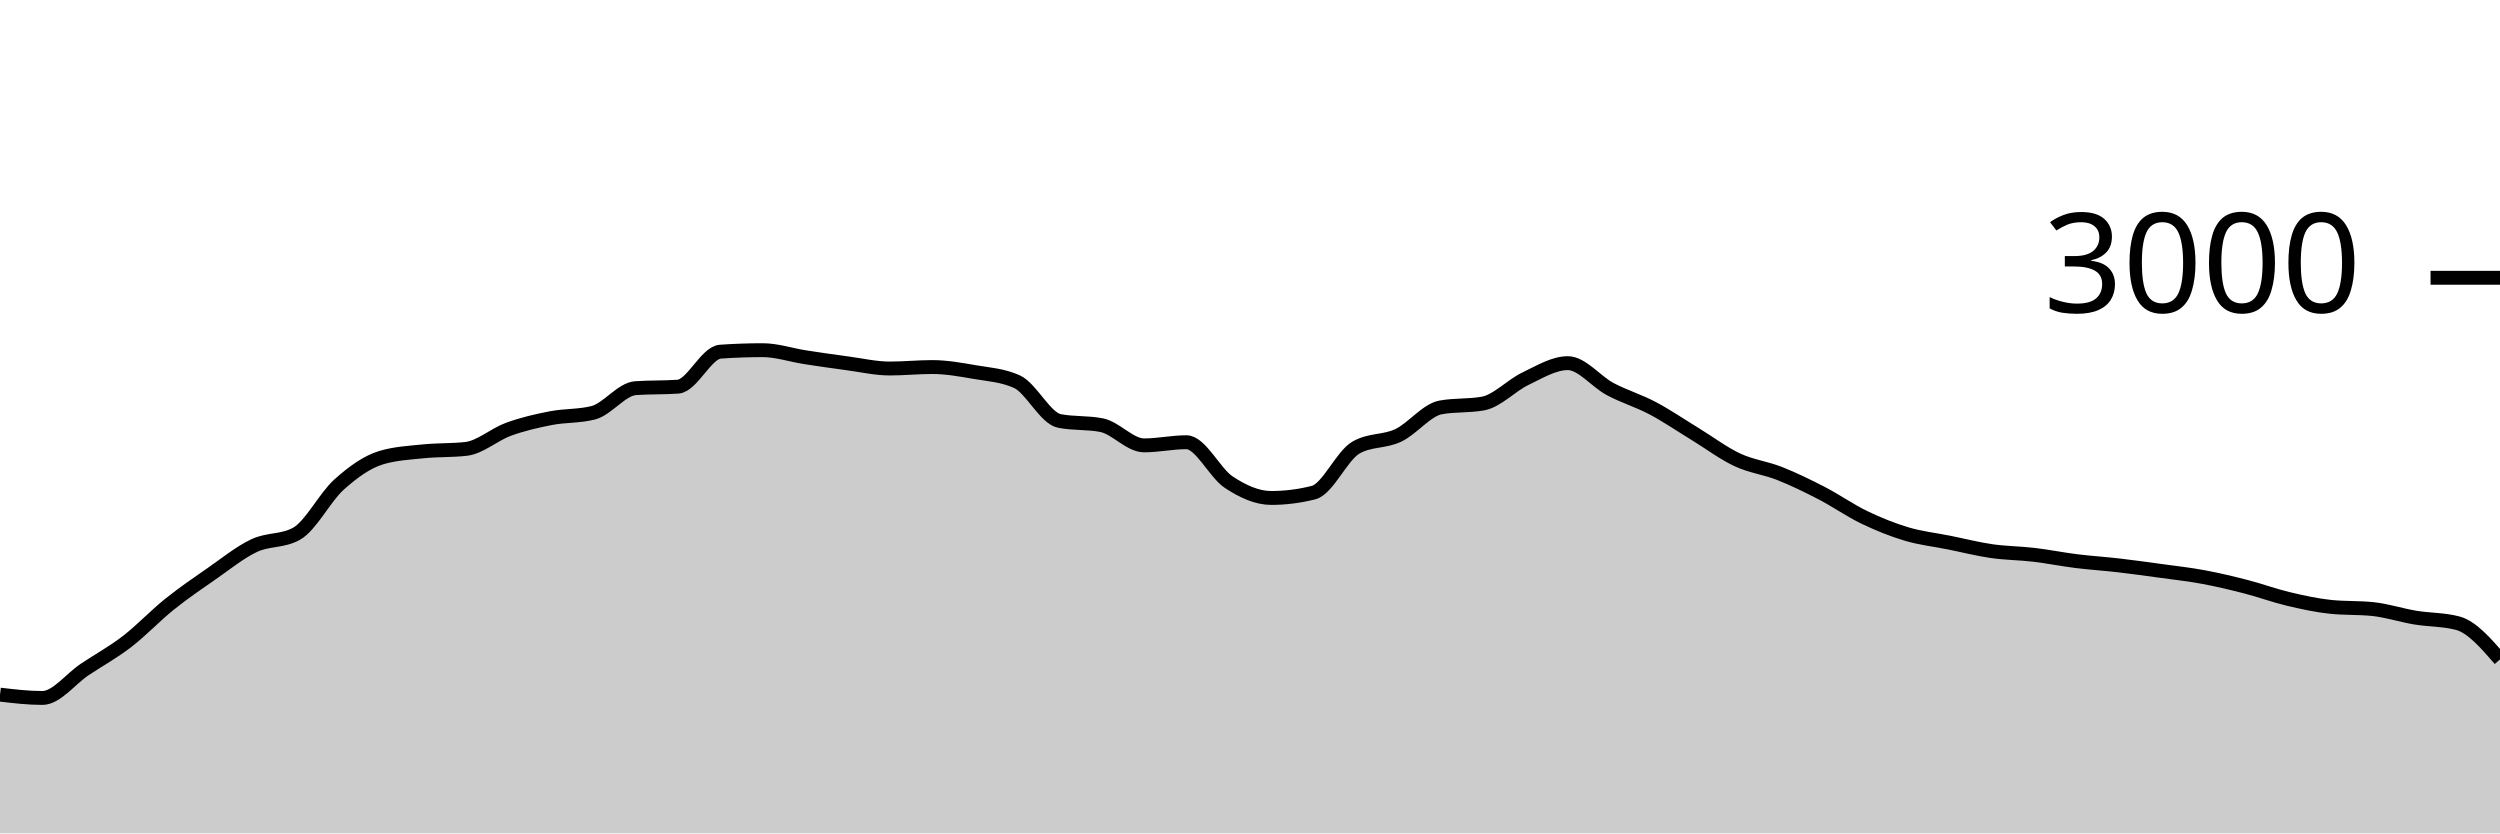
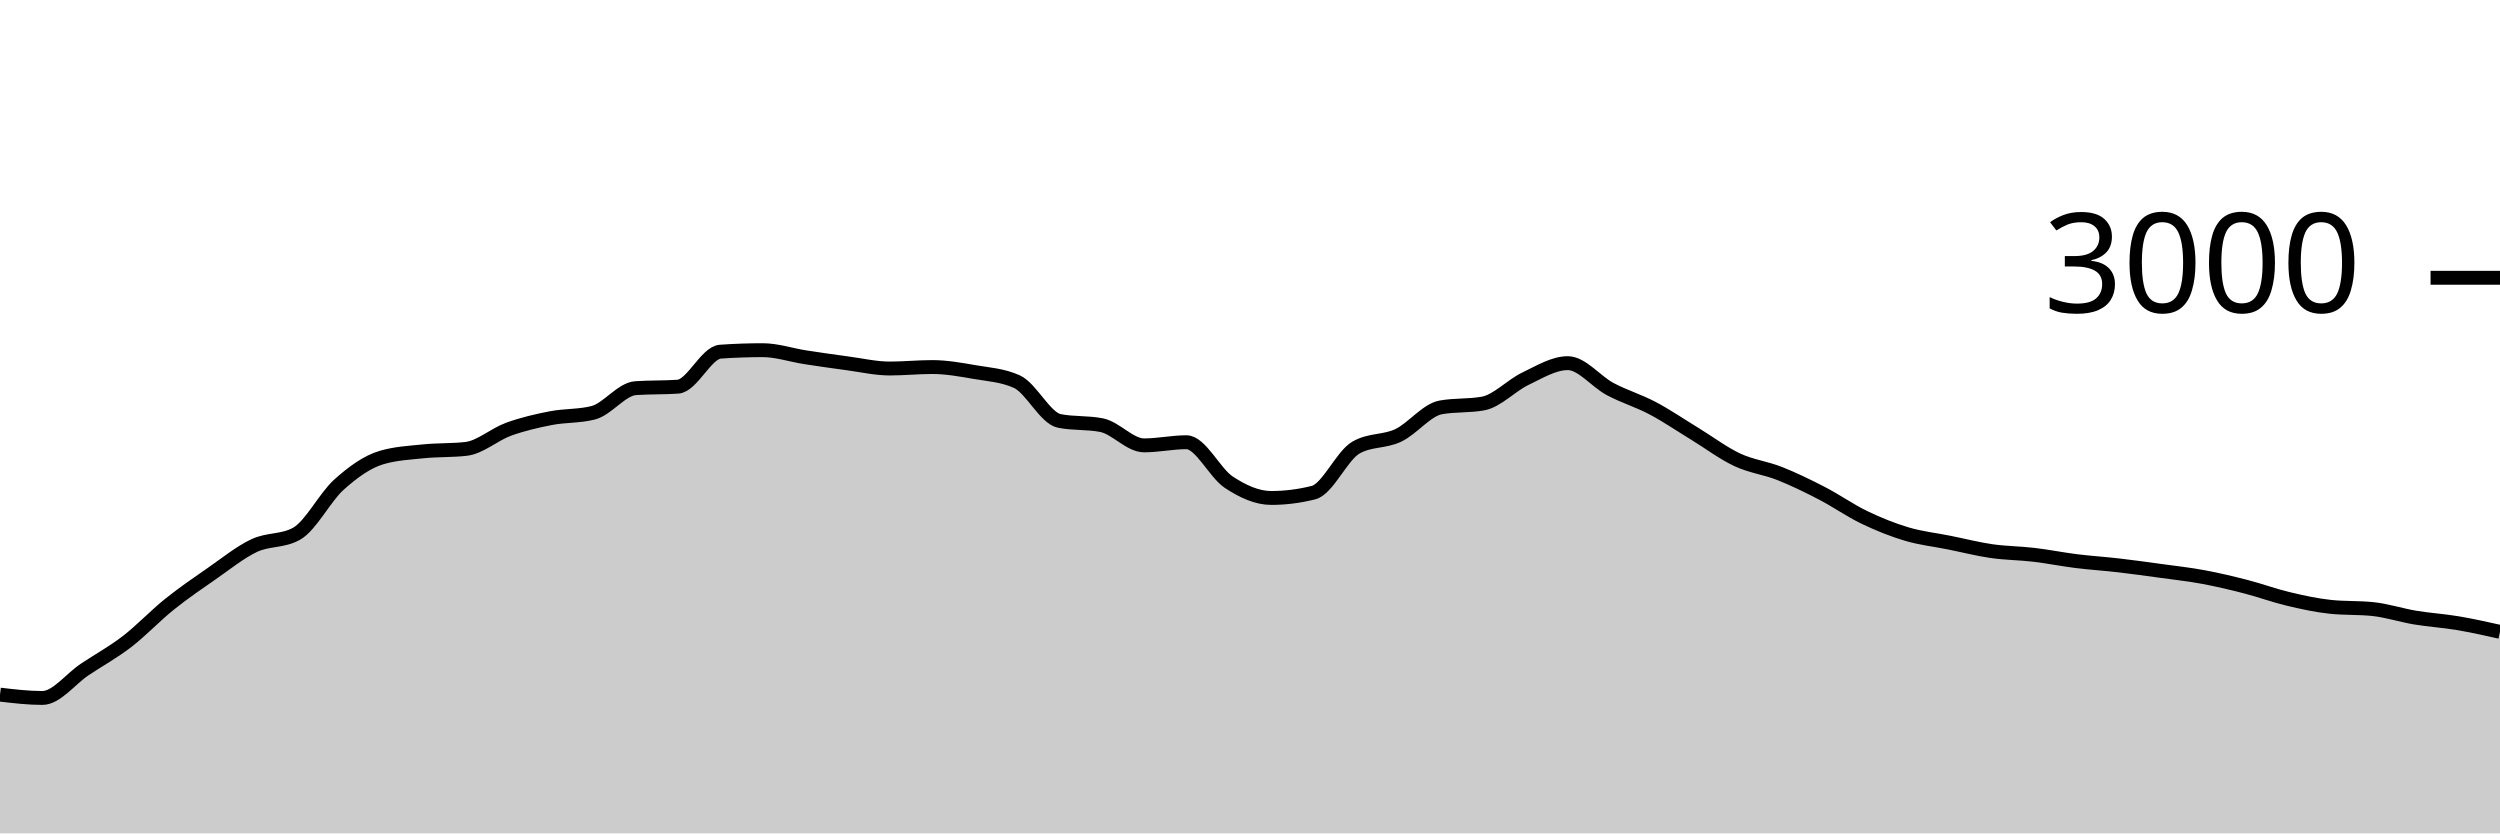
<svg xmlns="http://www.w3.org/2000/svg" viewBox="0 0 180 60">
  <g transform="translate(0,20)">
-     <path class="area" fill="rgba(0, 0, 0, 0.2)" d="M0,30.013C1.017,30.133,2.034,30.253,3.051,30.253C4.068,30.253,5.085,28.878,6.102,28.2C7.119,27.522,8.136,26.969,9.153,26.187C10.169,25.404,11.186,24.322,12.203,23.507C13.22,22.691,14.237,21.998,15.254,21.293C16.271,20.589,17.288,19.758,18.305,19.28C19.322,18.802,20.339,18.996,21.356,18.427C22.373,17.858,23.39,15.807,24.407,14.893C25.424,13.98,26.441,13.249,27.458,12.947C28.475,12.644,29.492,12.598,30.508,12.493C31.525,12.389,32.542,12.436,33.559,12.32C34.576,12.204,35.593,11.276,36.61,10.907C37.627,10.538,38.644,10.304,39.661,10.107C40.678,9.909,41.695,9.978,42.712,9.72C43.729,9.462,44.746,8.018,45.763,7.947C46.78,7.876,47.797,7.911,48.814,7.84C49.831,7.769,50.847,5.391,51.864,5.32C52.881,5.249,53.898,5.213,54.915,5.213C55.932,5.213,56.949,5.562,57.966,5.72C58.983,5.878,60,6.024,61.017,6.16C62.034,6.296,63.051,6.533,64.068,6.533C65.085,6.533,66.102,6.427,67.119,6.427C68.136,6.427,69.153,6.611,70.169,6.787C71.186,6.962,72.203,7.018,73.22,7.48C74.237,7.942,75.254,10.102,76.271,10.307C77.288,10.511,78.305,10.409,79.322,10.613C80.339,10.818,81.356,12.067,82.373,12.067C83.39,12.067,84.407,11.84,85.424,11.84C86.441,11.84,87.458,14.051,88.475,14.72C89.492,15.389,90.508,15.853,91.525,15.853C92.542,15.853,93.559,15.724,94.576,15.467C95.593,15.209,96.61,12.813,97.627,12.227C98.644,11.64,99.661,11.829,100.678,11.347C101.695,10.864,102.712,9.52,103.729,9.333C104.746,9.147,105.763,9.24,106.78,9.053C107.797,8.867,108.814,7.751,109.831,7.267C110.847,6.782,111.864,6.147,112.881,6.147C113.898,6.147,114.915,7.473,115.932,8.013C116.949,8.553,117.966,8.849,118.983,9.387C120,9.924,121.017,10.62,122.034,11.24C123.051,11.86,124.068,12.631,125.085,13.107C126.102,13.582,127.119,13.691,128.136,14.093C129.153,14.496,130.169,14.993,131.186,15.52C132.203,16.047,133.22,16.764,134.237,17.253C135.254,17.742,136.271,18.151,137.288,18.453C138.305,18.756,139.322,18.862,140.339,19.067C141.356,19.271,142.373,19.533,143.39,19.68C144.407,19.827,145.424,19.827,146.441,19.947C147.458,20.067,148.475,20.273,149.492,20.4C150.508,20.527,151.525,20.589,152.542,20.707C153.559,20.824,154.576,20.967,155.593,21.107C156.61,21.247,157.627,21.358,158.644,21.547C159.661,21.736,160.678,21.978,161.695,22.24C162.712,22.502,163.729,22.878,164.746,23.12C165.763,23.362,166.78,23.587,167.797,23.693C168.814,23.8,169.831,23.747,170.847,23.853C171.864,23.96,172.881,24.298,173.898,24.467C174.915,24.636,175.932,24.6,176.949,24.867C177.966,25.133,178.983,26.307,180,27.48L180,40C178.983,40,177.966,40,176.949,40C175.932,40,174.915,40,173.898,40C172.881,40,171.864,40,170.847,40C169.831,40,168.814,40,167.797,40C166.78,40,165.763,40,164.746,40C163.729,40,162.712,40,161.695,40C160.678,40,159.661,40,158.644,40C157.627,40,156.61,40,155.593,40C154.576,40,153.559,40,152.542,40C151.525,40,150.508,40,149.492,40C148.475,40,147.458,40,146.441,40C145.424,40,144.407,40,143.39,40C142.373,40,141.356,40,140.339,40C139.322,40,138.305,40,137.288,40C136.271,40,135.254,40,134.237,40C133.22,40,132.203,40,131.186,40C130.169,40,129.153,40,128.136,40C127.119,40,126.102,40,125.085,40C124.068,40,123.051,40,122.034,40C121.017,40,120,40,118.983,40C117.966,40,116.949,40,115.932,40C114.915,40,113.898,40,112.881,40C111.864,40,110.847,40,109.831,40C108.814,40,107.797,40,106.78,40C105.763,40,104.746,40,103.729,40C102.712,40,101.695,40,100.678,40C99.661,40,98.644,40,97.627,40C96.61,40,95.593,40,94.576,40C93.559,40,92.542,40,91.525,40C90.508,40,89.492,40,88.475,40C87.458,40,86.441,40,85.424,40C84.407,40,83.39,40,82.373,40C81.356,40,80.339,40,79.322,40C78.305,40,77.288,40,76.271,40C75.254,40,74.237,40,73.22,40C72.203,40,71.186,40,70.169,40C69.153,40,68.136,40,67.119,40C66.102,40,65.085,40,64.068,40C63.051,40,62.034,40,61.017,40C60,40,58.983,40,57.966,40C56.949,40,55.932,40,54.915,40C53.898,40,52.881,40,51.864,40C50.847,40,49.831,40,48.814,40C47.797,40,46.78,40,45.763,40C44.746,40,43.729,40,42.712,40C41.695,40,40.678,40,39.661,40C38.644,40,37.627,40,36.61,40C35.593,40,34.576,40,33.559,40C32.542,40,31.525,40,30.508,40C29.492,40,28.475,40,27.458,40C26.441,40,25.424,40,24.407,40C23.39,40,22.373,40,21.356,40C20.339,40,19.322,40,18.305,40C17.288,40,16.271,40,15.254,40C14.237,40,13.22,40,12.203,40C11.186,40,10.169,40,9.153,40C8.136,40,7.119,40,6.102,40C5.085,40,4.068,40,3.051,40C2.034,40,1.017,40,0,40Z" />
-     <path class="line" stroke="black" fill="none" d="M0,30.013C1.017,30.133,2.034,30.253,3.051,30.253C4.068,30.253,5.085,28.878,6.102,28.2C7.119,27.522,8.136,26.969,9.153,26.187C10.169,25.404,11.186,24.322,12.203,23.507C13.22,22.691,14.237,21.998,15.254,21.293C16.271,20.589,17.288,19.758,18.305,19.28C19.322,18.802,20.339,18.996,21.356,18.427C22.373,17.858,23.39,15.807,24.407,14.893C25.424,13.98,26.441,13.249,27.458,12.947C28.475,12.644,29.492,12.598,30.508,12.493C31.525,12.389,32.542,12.436,33.559,12.32C34.576,12.204,35.593,11.276,36.61,10.907C37.627,10.538,38.644,10.304,39.661,10.107C40.678,9.909,41.695,9.978,42.712,9.72C43.729,9.462,44.746,8.018,45.763,7.947C46.78,7.876,47.797,7.911,48.814,7.84C49.831,7.769,50.847,5.391,51.864,5.32C52.881,5.249,53.898,5.213,54.915,5.213C55.932,5.213,56.949,5.562,57.966,5.72C58.983,5.878,60,6.024,61.017,6.16C62.034,6.296,63.051,6.533,64.068,6.533C65.085,6.533,66.102,6.427,67.119,6.427C68.136,6.427,69.153,6.611,70.169,6.787C71.186,6.962,72.203,7.018,73.22,7.48C74.237,7.942,75.254,10.102,76.271,10.307C77.288,10.511,78.305,10.409,79.322,10.613C80.339,10.818,81.356,12.067,82.373,12.067C83.39,12.067,84.407,11.84,85.424,11.84C86.441,11.84,87.458,14.051,88.475,14.72C89.492,15.389,90.508,15.853,91.525,15.853C92.542,15.853,93.559,15.724,94.576,15.467C95.593,15.209,96.61,12.813,97.627,12.227C98.644,11.64,99.661,11.829,100.678,11.347C101.695,10.864,102.712,9.52,103.729,9.333C104.746,9.147,105.763,9.24,106.78,9.053C107.797,8.867,108.814,7.751,109.831,7.267C110.847,6.782,111.864,6.147,112.881,6.147C113.898,6.147,114.915,7.473,115.932,8.013C116.949,8.553,117.966,8.849,118.983,9.387C120,9.924,121.017,10.62,122.034,11.24C123.051,11.86,124.068,12.631,125.085,13.107C126.102,13.582,127.119,13.691,128.136,14.093C129.153,14.496,130.169,14.993,131.186,15.52C132.203,16.047,133.22,16.764,134.237,17.253C135.254,17.742,136.271,18.151,137.288,18.453C138.305,18.756,139.322,18.862,140.339,19.067C141.356,19.271,142.373,19.533,143.39,19.68C144.407,19.827,145.424,19.827,146.441,19.947C147.458,20.067,148.475,20.273,149.492,20.4C150.508,20.527,151.525,20.589,152.542,20.707C153.559,20.824,154.576,20.967,155.593,21.107C156.61,21.247,157.627,21.358,158.644,21.547C159.661,21.736,160.678,21.978,161.695,22.24C162.712,22.502,163.729,22.878,164.746,23.12C165.763,23.362,166.78,23.587,167.797,23.693C168.814,23.8,169.831,23.747,170.847,23.853C171.864,23.96,172.881,24.298,173.898,24.467C174.915,24.636,175.932,24.6,176.949,24.867C177.966,25.133,178.983,26.307,180,27.48" />
+     <path class="area" fill="rgba(0, 0, 0, 0.2)" d="M0,30.013C1.017,30.133,2.034,30.253,3.051,30.253C4.068,30.253,5.085,28.878,6.102,28.2C7.119,27.522,8.136,26.969,9.153,26.187C10.169,25.404,11.186,24.322,12.203,23.507C13.22,22.691,14.237,21.998,15.254,21.293C16.271,20.589,17.288,19.758,18.305,19.28C19.322,18.802,20.339,18.996,21.356,18.427C22.373,17.858,23.39,15.807,24.407,14.893C25.424,13.98,26.441,13.249,27.458,12.947C28.475,12.644,29.492,12.598,30.508,12.493C31.525,12.389,32.542,12.436,33.559,12.32C34.576,12.204,35.593,11.276,36.61,10.907C37.627,10.538,38.644,10.304,39.661,10.107C40.678,9.909,41.695,9.978,42.712,9.72C43.729,9.462,44.746,8.018,45.763,7.947C46.78,7.876,47.797,7.911,48.814,7.84C49.831,7.769,50.847,5.391,51.864,5.32C52.881,5.249,53.898,5.213,54.915,5.213C55.932,5.213,56.949,5.562,57.966,5.72C58.983,5.878,60,6.024,61.017,6.16C62.034,6.296,63.051,6.533,64.068,6.533C65.085,6.533,66.102,6.427,67.119,6.427C68.136,6.427,69.153,6.611,70.169,6.787C71.186,6.962,72.203,7.018,73.22,7.48C74.237,7.942,75.254,10.102,76.271,10.307C77.288,10.511,78.305,10.409,79.322,10.613C80.339,10.818,81.356,12.067,82.373,12.067C83.39,12.067,84.407,11.84,85.424,11.84C86.441,11.84,87.458,14.051,88.475,14.72C89.492,15.389,90.508,15.853,91.525,15.853C92.542,15.853,93.559,15.724,94.576,15.467C95.593,15.209,96.61,12.813,97.627,12.227C98.644,11.64,99.661,11.829,100.678,11.347C101.695,10.864,102.712,9.52,103.729,9.333C104.746,9.147,105.763,9.24,106.78,9.053C107.797,8.867,108.814,7.751,109.831,7.267C110.847,6.782,111.864,6.147,112.881,6.147C113.898,6.147,114.915,7.473,115.932,8.013C116.949,8.553,117.966,8.849,118.983,9.387C120,9.924,121.017,10.62,122.034,11.24C123.051,11.86,124.068,12.631,125.085,13.107C126.102,13.582,127.119,13.691,128.136,14.093C129.153,14.496,130.169,14.993,131.186,15.52C132.203,16.047,133.22,16.764,134.237,17.253C135.254,17.742,136.271,18.151,137.288,18.453C138.305,18.756,139.322,18.862,140.339,19.067C141.356,19.271,142.373,19.533,143.39,19.68C144.407,19.827,145.424,19.827,146.441,19.947C147.458,20.067,148.475,20.273,149.492,20.4C150.508,20.527,151.525,20.589,152.542,20.707C153.559,20.824,154.576,20.967,155.593,21.107C156.61,21.247,157.627,21.358,158.644,21.547C159.661,21.736,160.678,21.978,161.695,22.24C162.712,22.502,163.729,22.878,164.746,23.12C165.763,23.362,166.78,23.587,167.797,23.693C168.814,23.8,169.831,23.747,170.847,23.853C171.864,23.96,172.881,24.298,173.898,24.467C174.915,24.636,175.932,24.696,176.949,24.867C177.966,25.038,178.983,25.266,180,25.493L180,40C178.983,40,177.966,40,176.949,40C175.932,40,174.915,40,173.898,40C172.881,40,171.864,40,170.847,40C169.831,40,168.814,40,167.797,40C166.78,40,165.763,40,164.746,40C163.729,40,162.712,40,161.695,40C160.678,40,159.661,40,158.644,40C157.627,40,156.61,40,155.593,40C154.576,40,153.559,40,152.542,40C151.525,40,150.508,40,149.492,40C148.475,40,147.458,40,146.441,40C145.424,40,144.407,40,143.39,40C142.373,40,141.356,40,140.339,40C139.322,40,138.305,40,137.288,40C136.271,40,135.254,40,134.237,40C133.22,40,132.203,40,131.186,40C130.169,40,129.153,40,128.136,40C127.119,40,126.102,40,125.085,40C124.068,40,123.051,40,122.034,40C121.017,40,120,40,118.983,40C117.966,40,116.949,40,115.932,40C114.915,40,113.898,40,112.881,40C111.864,40,110.847,40,109.831,40C108.814,40,107.797,40,106.78,40C105.763,40,104.746,40,103.729,40C102.712,40,101.695,40,100.678,40C99.661,40,98.644,40,97.627,40C96.61,40,95.593,40,94.576,40C93.559,40,92.542,40,91.525,40C90.508,40,89.492,40,88.475,40C87.458,40,86.441,40,85.424,40C84.407,40,83.39,40,82.373,40C81.356,40,80.339,40,79.322,40C78.305,40,77.288,40,76.271,40C75.254,40,74.237,40,73.22,40C72.203,40,71.186,40,70.169,40C69.153,40,68.136,40,67.119,40C66.102,40,65.085,40,64.068,40C63.051,40,62.034,40,61.017,40C60,40,58.983,40,57.966,40C56.949,40,55.932,40,54.915,40C53.898,40,52.881,40,51.864,40C50.847,40,49.831,40,48.814,40C47.797,40,46.78,40,45.763,40C44.746,40,43.729,40,42.712,40C41.695,40,40.678,40,39.661,40C38.644,40,37.627,40,36.61,40C35.593,40,34.576,40,33.559,40C32.542,40,31.525,40,30.508,40C29.492,40,28.475,40,27.458,40C26.441,40,25.424,40,24.407,40C23.39,40,22.373,40,21.356,40C20.339,40,19.322,40,18.305,40C17.288,40,16.271,40,15.254,40C14.237,40,13.22,40,12.203,40C11.186,40,10.169,40,9.153,40C8.136,40,7.119,40,6.102,40C5.085,40,4.068,40,3.051,40C2.034,40,1.017,40,0,40Z" />
+     <path class="line" stroke="black" fill="none" d="M0,30.013C1.017,30.133,2.034,30.253,3.051,30.253C4.068,30.253,5.085,28.878,6.102,28.2C7.119,27.522,8.136,26.969,9.153,26.187C10.169,25.404,11.186,24.322,12.203,23.507C13.22,22.691,14.237,21.998,15.254,21.293C16.271,20.589,17.288,19.758,18.305,19.28C19.322,18.802,20.339,18.996,21.356,18.427C22.373,17.858,23.39,15.807,24.407,14.893C25.424,13.98,26.441,13.249,27.458,12.947C28.475,12.644,29.492,12.598,30.508,12.493C31.525,12.389,32.542,12.436,33.559,12.32C34.576,12.204,35.593,11.276,36.61,10.907C37.627,10.538,38.644,10.304,39.661,10.107C40.678,9.909,41.695,9.978,42.712,9.72C43.729,9.462,44.746,8.018,45.763,7.947C46.78,7.876,47.797,7.911,48.814,7.84C49.831,7.769,50.847,5.391,51.864,5.32C52.881,5.249,53.898,5.213,54.915,5.213C55.932,5.213,56.949,5.562,57.966,5.72C58.983,5.878,60,6.024,61.017,6.16C62.034,6.296,63.051,6.533,64.068,6.533C65.085,6.533,66.102,6.427,67.119,6.427C68.136,6.427,69.153,6.611,70.169,6.787C71.186,6.962,72.203,7.018,73.22,7.48C74.237,7.942,75.254,10.102,76.271,10.307C77.288,10.511,78.305,10.409,79.322,10.613C80.339,10.818,81.356,12.067,82.373,12.067C83.39,12.067,84.407,11.84,85.424,11.84C86.441,11.84,87.458,14.051,88.475,14.72C89.492,15.389,90.508,15.853,91.525,15.853C92.542,15.853,93.559,15.724,94.576,15.467C95.593,15.209,96.61,12.813,97.627,12.227C98.644,11.64,99.661,11.829,100.678,11.347C101.695,10.864,102.712,9.52,103.729,9.333C104.746,9.147,105.763,9.24,106.78,9.053C107.797,8.867,108.814,7.751,109.831,7.267C110.847,6.782,111.864,6.147,112.881,6.147C113.898,6.147,114.915,7.473,115.932,8.013C116.949,8.553,117.966,8.849,118.983,9.387C120,9.924,121.017,10.62,122.034,11.24C123.051,11.86,124.068,12.631,125.085,13.107C126.102,13.582,127.119,13.691,128.136,14.093C129.153,14.496,130.169,14.993,131.186,15.52C132.203,16.047,133.22,16.764,134.237,17.253C135.254,17.742,136.271,18.151,137.288,18.453C138.305,18.756,139.322,18.862,140.339,19.067C141.356,19.271,142.373,19.533,143.39,19.68C144.407,19.827,145.424,19.827,146.441,19.947C147.458,20.067,148.475,20.273,149.492,20.4C150.508,20.527,151.525,20.589,152.542,20.707C153.559,20.824,154.576,20.967,155.593,21.107C156.61,21.247,157.627,21.358,158.644,21.547C159.661,21.736,160.678,21.978,161.695,22.24C162.712,22.502,163.729,22.878,164.746,23.12C165.763,23.362,166.78,23.587,167.797,23.693C168.814,23.8,169.831,23.747,170.847,23.853C171.864,23.96,172.881,24.298,173.898,24.467C174.915,24.636,175.932,24.696,176.949,24.867C177.966,25.038,178.983,25.266,180,25.493" />
    <path class="axis-ceiling" stroke-width="1" stroke="black" fill="none" d="M175,0L180,0" />
    <text class="axis-ceiling-label" font-family="sans-serif" text-anchor="end" font-size="10px" x="170" y="2.5">3000</text>
  </g>
</svg>
